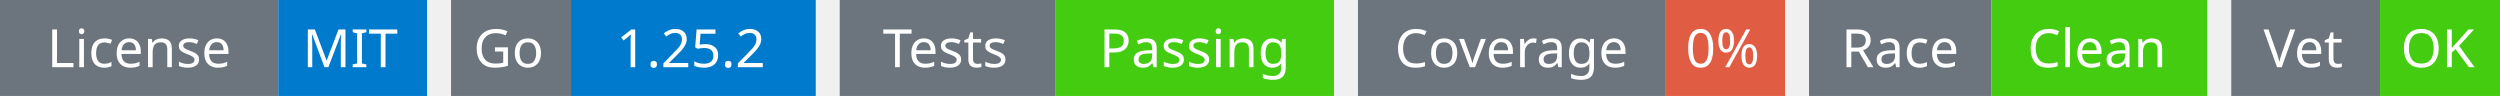
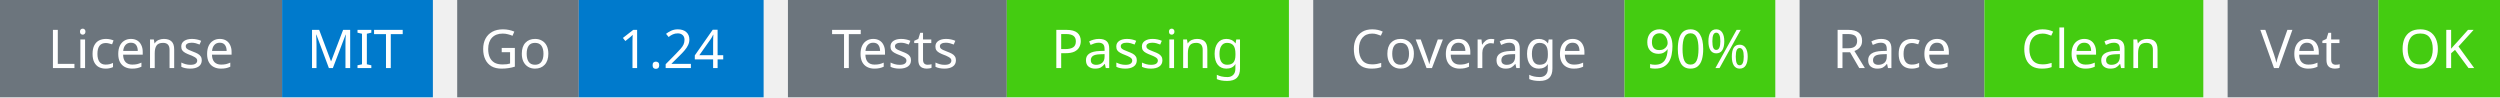
- <svg xmlns="http://www.w3.org/2000/svg" width="521" height="20" viewBox="0 0 521 20">
+ <svg xmlns="http://www.w3.org/2000/svg" width="514" height="20" viewBox="0 0 514 20">
  <g transform="translate(0, 0)">
    <rect x="0" y="0" width="58" height="20" fill="#6c757d" />
    <rect x="58" y="0" width="31" height="20" fill="#007acc" />
    <text x="29" y="14" text-anchor="middle" font-family="sans-serif" font-size="11" fill="white">License</text>
    <text x="73" y="14" text-anchor="middle" font-family="sans-serif" font-size="11" fill="white">MIT</text>
  </g>
  <g transform="translate(94, 0)">
    <rect x="0" y="0" width="25" height="20" fill="#6c757d" />
-     <rect x="25" y="0" width="51" height="20" fill="#007acc" />
+     <rect x="25" y="0" width="38" height="20" fill="#007acc" />
    <text x="12" y="14" text-anchor="middle" font-family="sans-serif" font-size="11" fill="white">Go</text>
-     <text x="50" y="14" text-anchor="middle" font-family="sans-serif" font-size="11" fill="white">1.25.2</text>
+     <text x="44" y="14" text-anchor="middle" font-family="sans-serif" font-size="11" fill="white">1.24</text>
  </g>
-   <g transform="translate(175, 0)">
+   <g transform="translate(162, 0)">
    <rect x="0" y="0" width="45" height="20" fill="#6c757d" />
    <rect x="45" y="0" width="58" height="20" fill="#4c1" />
    <text x="22" y="14" text-anchor="middle" font-family="sans-serif" font-size="11" fill="white">Tests</text>
    <text x="74" y="14" text-anchor="middle" font-family="sans-serif" font-size="11" fill="white">Passing</text>
  </g>
-   <g transform="translate(283, 0)">
+   <g transform="translate(270, 0)">
    <rect x="0" y="0" width="64" height="20" fill="#6c757d" />
-     <rect x="64" y="0" width="25" height="20" fill="#e05d44" />
+     <rect x="64" y="0" width="31" height="20" fill="#4c1" />
    <text x="32" y="14" text-anchor="middle" font-family="sans-serif" font-size="11" fill="white">Coverage</text>
-     <text x="76" y="14" text-anchor="middle" font-family="sans-serif" font-size="11" fill="white">0%</text>
+     <text x="79" y="14" text-anchor="middle" font-family="sans-serif" font-size="11" fill="white">90%</text>
  </g>
-   <g transform="translate(377, 0)">
+   <g transform="translate(370, 0)">
    <rect x="0" y="0" width="38" height="20" fill="#6c757d" />
    <rect x="38" y="0" width="45" height="20" fill="#4c1" />
    <text x="19" y="14" text-anchor="middle" font-family="sans-serif" font-size="11" fill="white">Race</text>
    <text x="60" y="14" text-anchor="middle" font-family="sans-serif" font-size="11" fill="white">Clean</text>
  </g>
-   <g transform="translate(465, 0)">
+   <g transform="translate(458, 0)">
    <rect x="0" y="0" width="31" height="20" fill="#6c757d" />
    <rect x="31" y="0" width="25" height="20" fill="#4c1" />
    <text x="15" y="14" text-anchor="middle" font-family="sans-serif" font-size="11" fill="white">Vet</text>
    <text x="43" y="14" text-anchor="middle" font-family="sans-serif" font-size="11" fill="white">OK</text>
  </g>
</svg>
